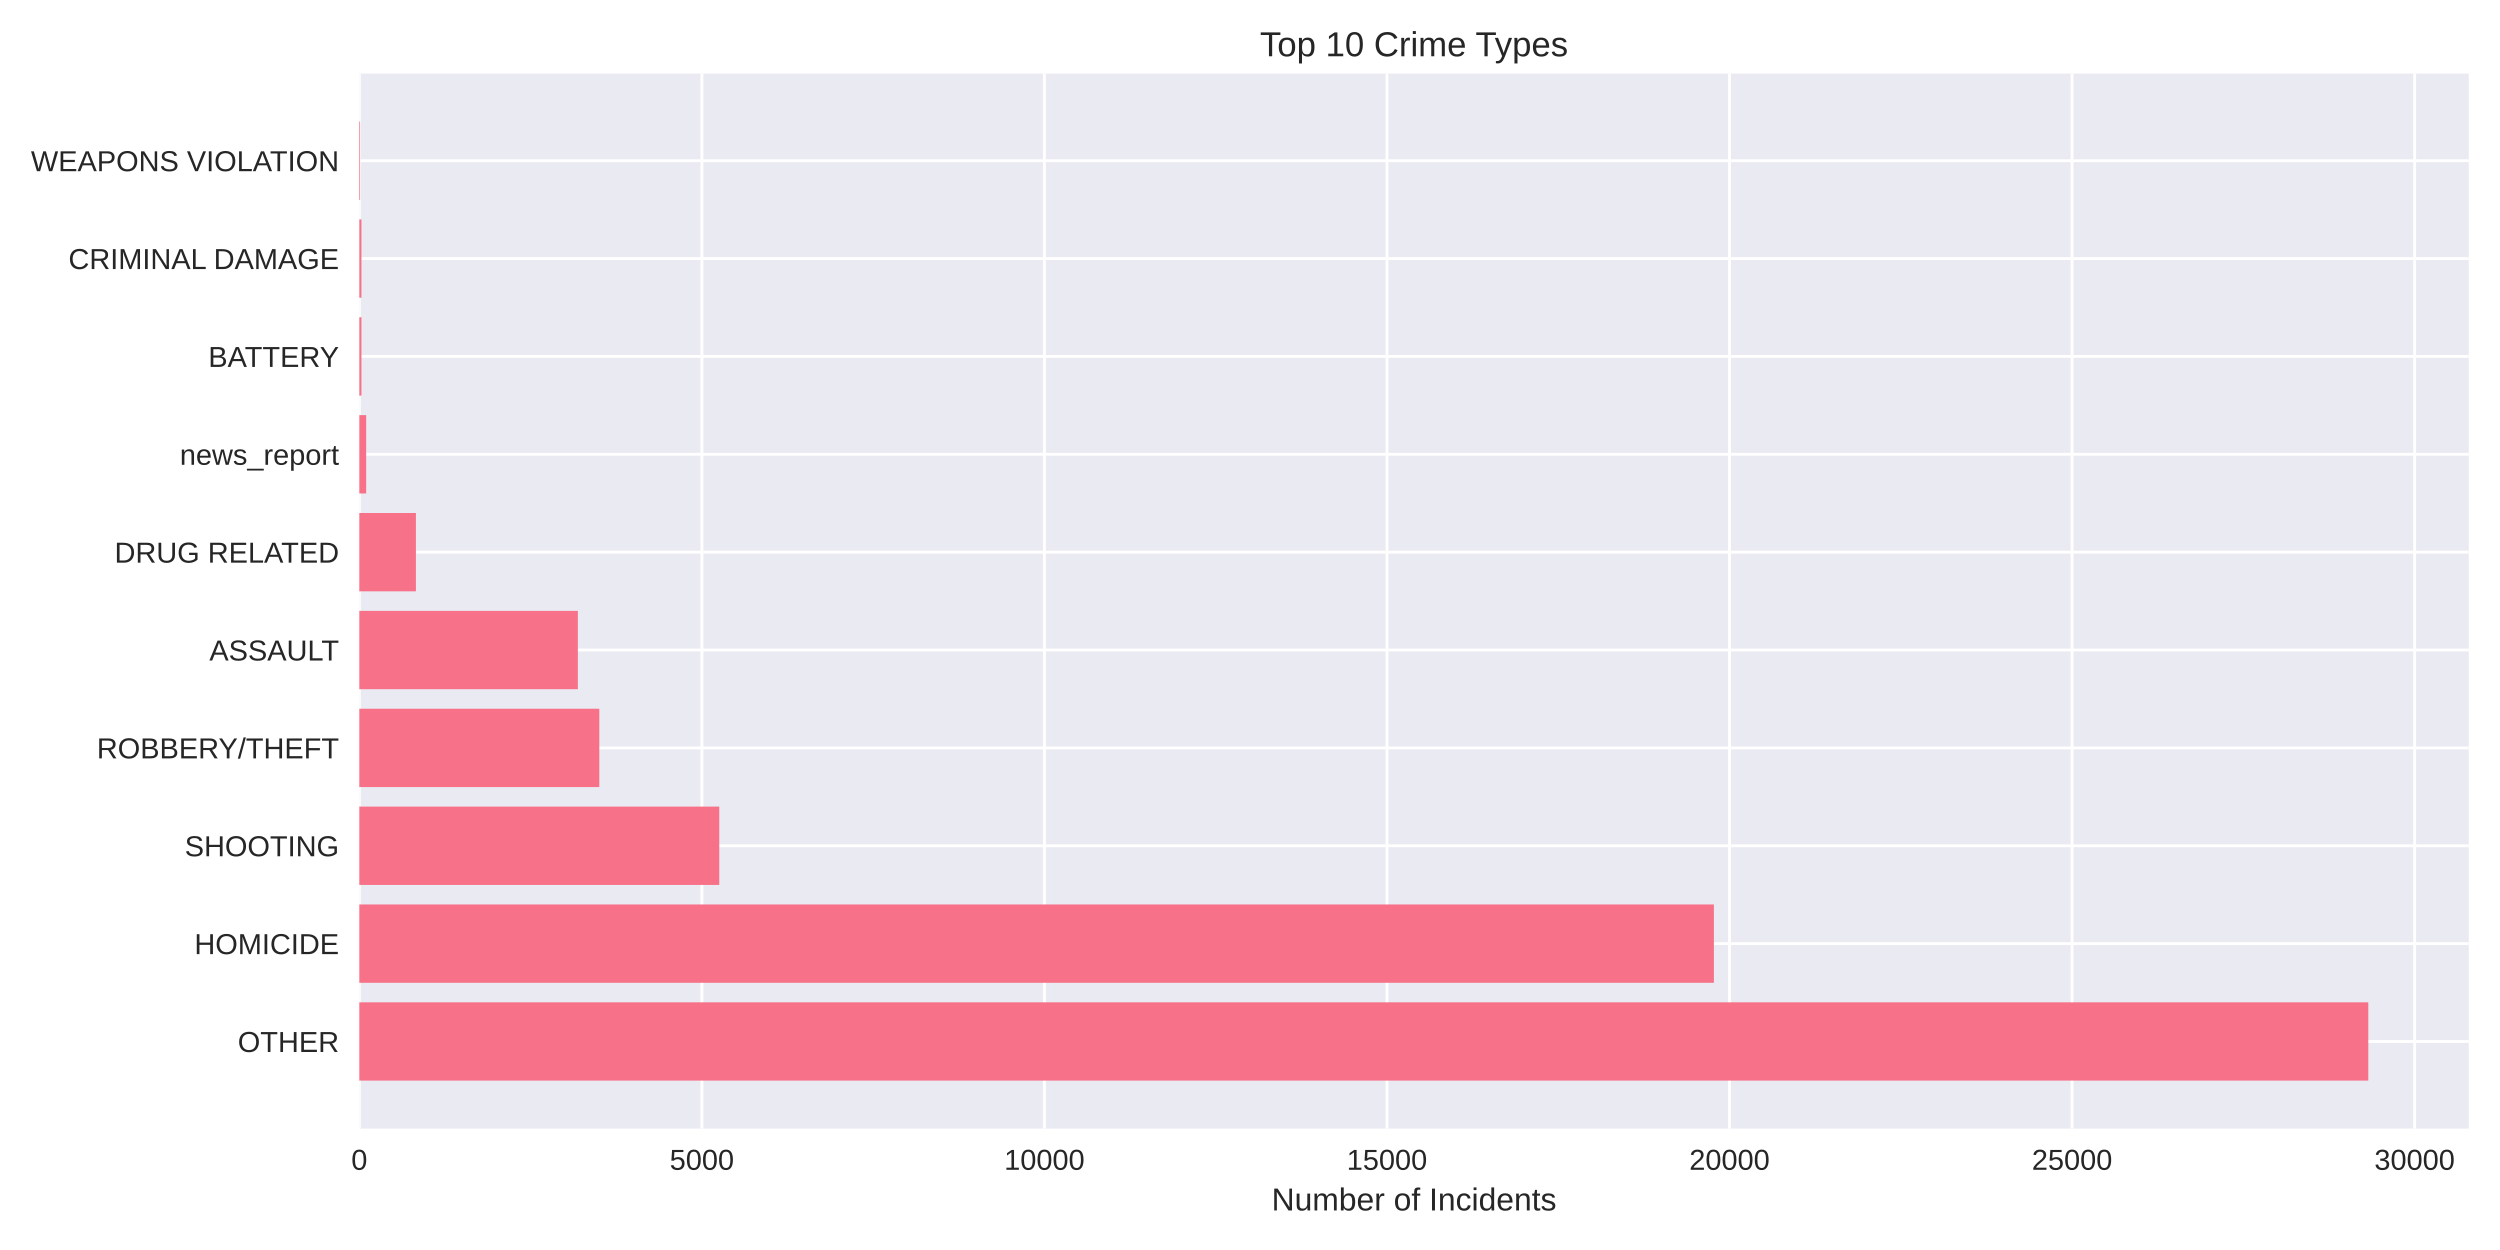
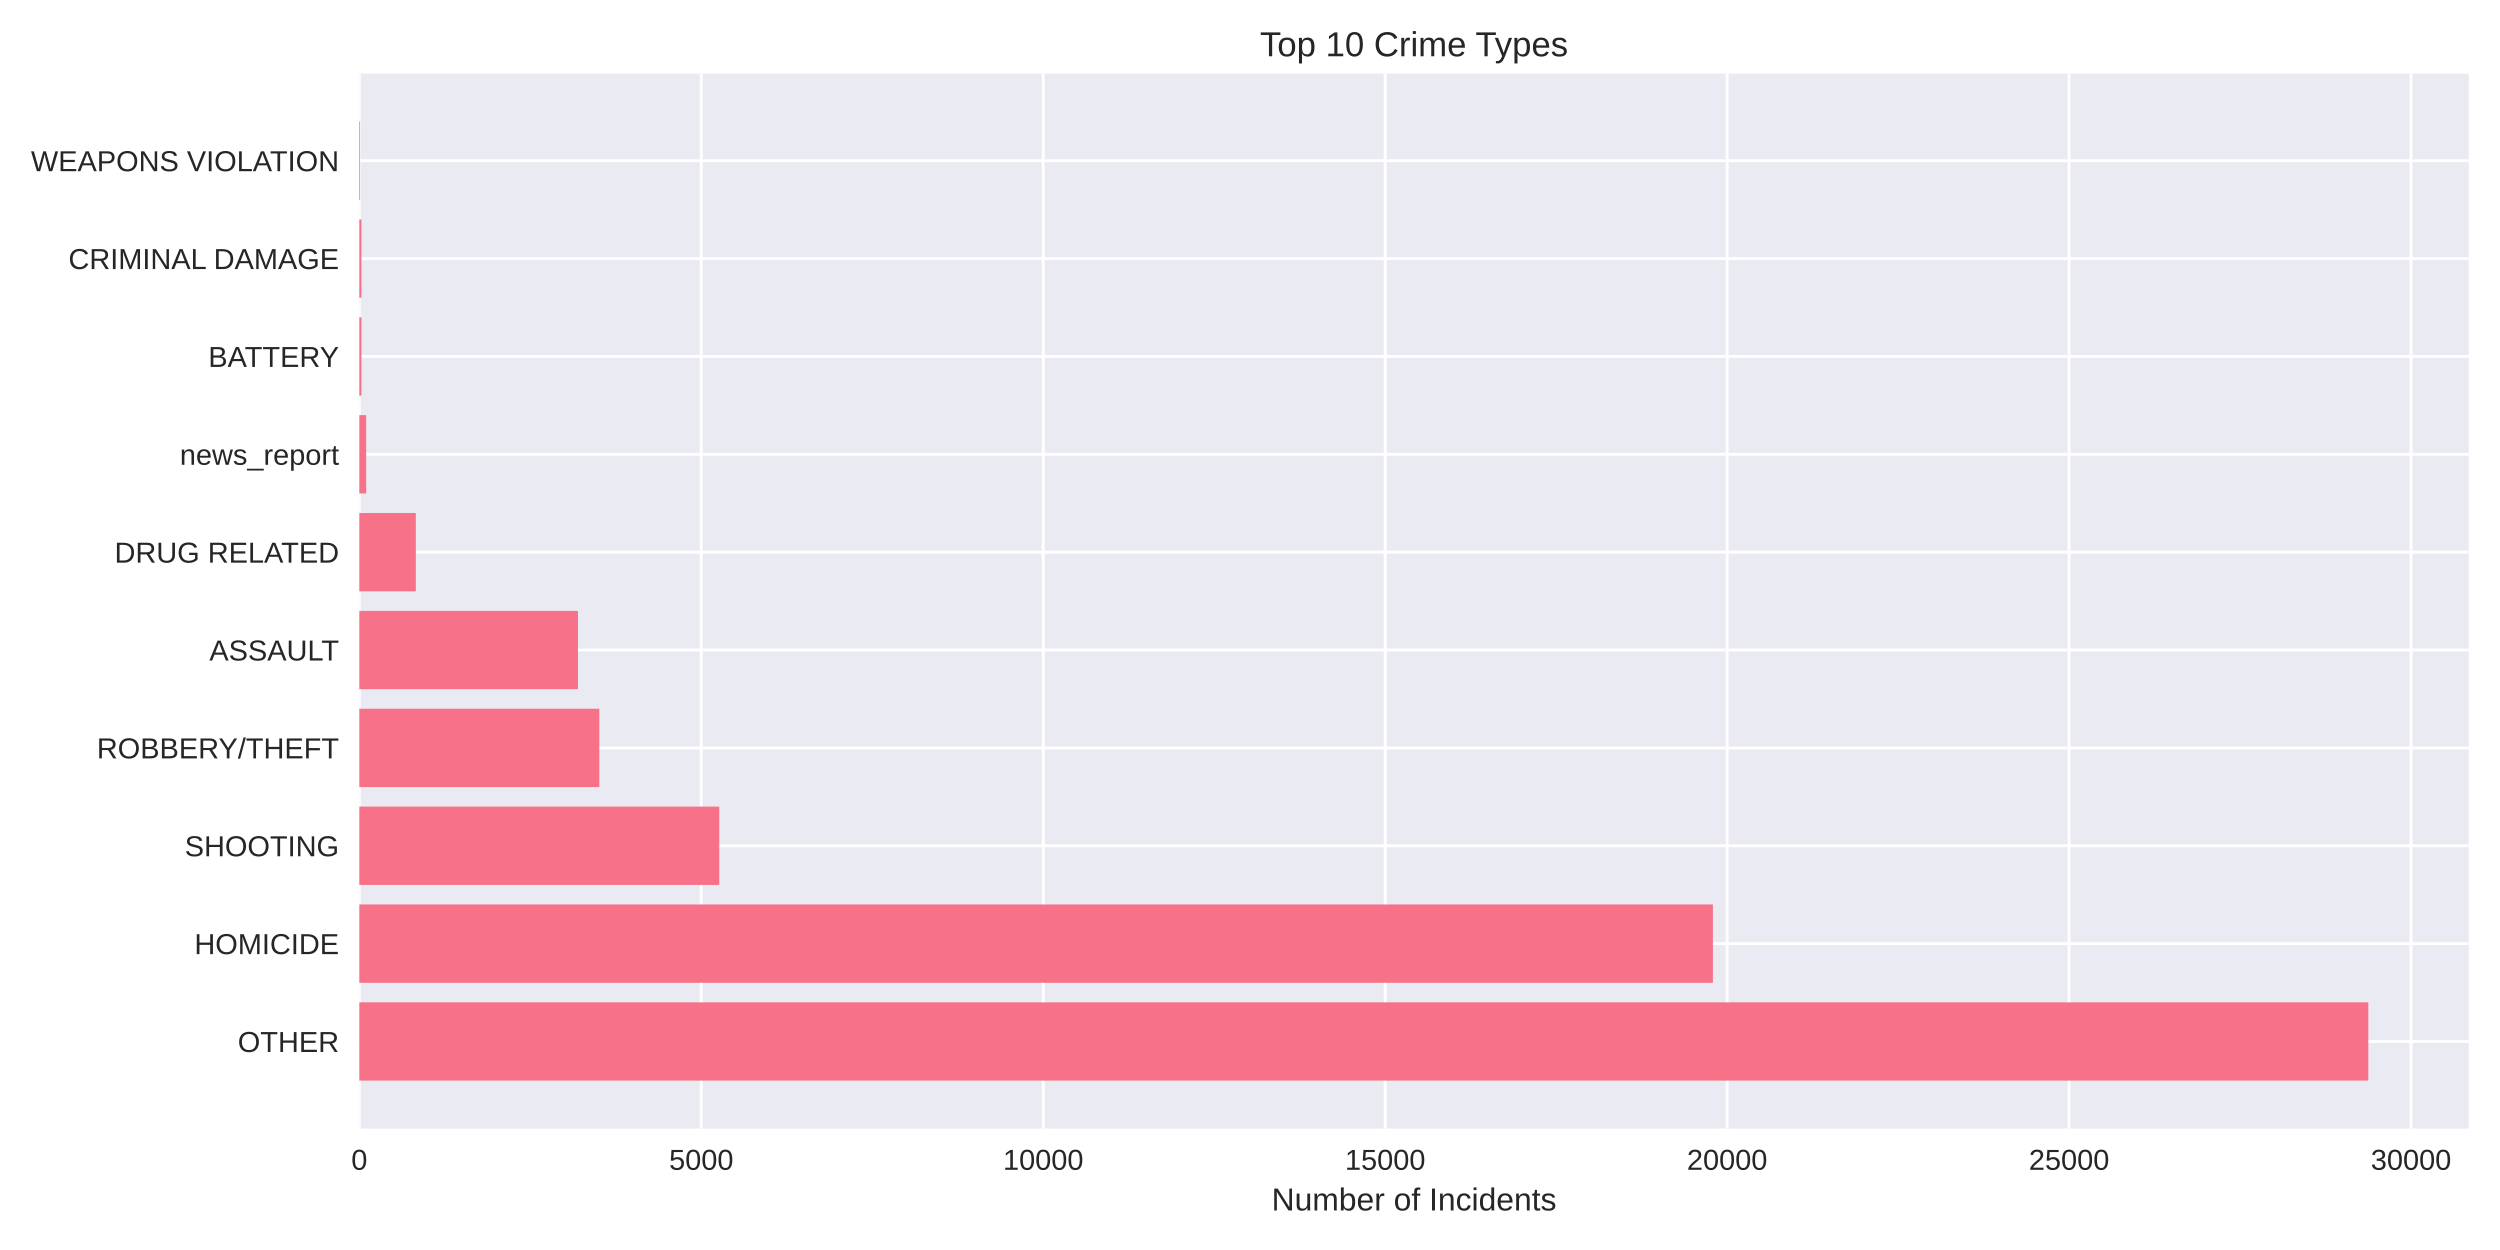
<svg xmlns="http://www.w3.org/2000/svg" width="864pt" height="432pt" viewBox="0 0 864 432" version="1.1">
  <defs>
    <style type="text/css">*{stroke-linejoin: round; stroke-linecap: butt}</style>
  </defs>
  <g id="figure_1">
    <g id="patch_1">
      <path d="M 0 432  L 864 432  L 864 0  L 0 0  z " style="fill: #ffffff" />
    </g>
    <g id="axes_1">
      <g id="patch_2">
        <path d="M 124.18 390.04  L 853.2 390.04  L 853.2 25.44  L 124.18 25.44  z " style="fill: #eaeaf2" />
      </g>
      <g id="matplotlib.axis_1">
        <g id="xtick_1">
          <g id="line2d_1">
-             <path d="M 124.18 390.04  L 124.18 25.44  " clip-path="url(#pc69fc5d97b)" style="fill: none; stroke: #ffffff; stroke-linecap: round" />
+             <path d="M 124.18 390.04  L 124.18 25.44  " clip-path="url(#p593aa47a2a)" style="fill: none; stroke: #ffffff; stroke-linecap: round" />
          </g>
          <g id="line2d_2" />
          <g id="text_1">
            <text style="fill: #262626; font: 10px 'Arial', 'Liberation Sans', 'DejaVu Sans', 'Bitstream Vera Sans', sans-serif; text-anchor: middle" x="124.18" y="404.287" transform="rotate(-0 124.18 404.2869)">0</text>
          </g>
        </g>
        <g id="xtick_2">
          <g id="line2d_3">
-             <path d="M 242.565 390.04  L 242.565 25.44  " clip-path="url(#pc69fc5d97b)" style="fill: none; stroke: #ffffff; stroke-linecap: round" />
+             <path d="M 242.36 390.04  L 242.36 25.44  " clip-path="url(#p593aa47a2a)" style="fill: none; stroke: #ffffff; stroke-linecap: round" />
          </g>
          <g id="line2d_4" />
          <g id="text_2">
-             <text style="fill: #262626; font: 10px 'Arial', 'Liberation Sans', 'DejaVu Sans', 'Bitstream Vera Sans', sans-serif; text-anchor: middle" x="242.565" y="404.287" transform="rotate(-0 242.5651 404.2869)">5000</text>
+             <text style="fill: #262626; font: 10px 'Arial', 'Liberation Sans', 'DejaVu Sans', 'Bitstream Vera Sans', sans-serif; text-anchor: middle" x="242.36" y="404.287" transform="rotate(-0 242.3595 404.2869)">5000</text>
          </g>
        </g>
        <g id="xtick_3">
          <g id="line2d_5">
-             <path d="M 360.95 390.04  L 360.95 25.44  " clip-path="url(#pc69fc5d97b)" style="fill: none; stroke: #ffffff; stroke-linecap: round" />
+             <path d="M 360.539 390.04  L 360.539 25.44  " clip-path="url(#p593aa47a2a)" style="fill: none; stroke: #ffffff; stroke-linecap: round" />
          </g>
          <g id="line2d_6" />
          <g id="text_3">
-             <text style="fill: #262626; font: 10px 'Arial', 'Liberation Sans', 'DejaVu Sans', 'Bitstream Vera Sans', sans-serif; text-anchor: middle" x="360.95" y="404.287" transform="rotate(-0 360.9501 404.2869)">10000</text>
+             <text style="fill: #262626; font: 10px 'Arial', 'Liberation Sans', 'DejaVu Sans', 'Bitstream Vera Sans', sans-serif; text-anchor: middle" x="360.539" y="404.287" transform="rotate(-0 360.5391 404.2869)">10000</text>
          </g>
        </g>
        <g id="xtick_4">
          <g id="line2d_7">
-             <path d="M 479.335 390.04  L 479.335 25.44  " clip-path="url(#pc69fc5d97b)" style="fill: none; stroke: #ffffff; stroke-linecap: round" />
+             <path d="M 478.719 390.04  L 478.719 25.44  " clip-path="url(#p593aa47a2a)" style="fill: none; stroke: #ffffff; stroke-linecap: round" />
          </g>
          <g id="line2d_8" />
          <g id="text_4">
-             <text style="fill: #262626; font: 10px 'Arial', 'Liberation Sans', 'DejaVu Sans', 'Bitstream Vera Sans', sans-serif; text-anchor: middle" x="479.335" y="404.287" transform="rotate(-0 479.3352 404.2869)">15000</text>
+             <text style="fill: #262626; font: 10px 'Arial', 'Liberation Sans', 'DejaVu Sans', 'Bitstream Vera Sans', sans-serif; text-anchor: middle" x="478.719" y="404.287" transform="rotate(-0 478.7186 404.2869)">15000</text>
          </g>
        </g>
        <g id="xtick_5">
          <g id="line2d_9">
-             <path d="M 597.72 390.04  L 597.72 25.44  " clip-path="url(#pc69fc5d97b)" style="fill: none; stroke: #ffffff; stroke-linecap: round" />
+             <path d="M 596.898 390.04  L 596.898 25.44  " clip-path="url(#p593aa47a2a)" style="fill: none; stroke: #ffffff; stroke-linecap: round" />
          </g>
          <g id="line2d_10" />
          <g id="text_5">
-             <text style="fill: #262626; font: 10px 'Arial', 'Liberation Sans', 'DejaVu Sans', 'Bitstream Vera Sans', sans-serif; text-anchor: middle" x="597.72" y="404.287" transform="rotate(-0 597.7203 404.2869)">20000</text>
+             <text style="fill: #262626; font: 10px 'Arial', 'Liberation Sans', 'DejaVu Sans', 'Bitstream Vera Sans', sans-serif; text-anchor: middle" x="596.898" y="404.287" transform="rotate(-0 596.8981 404.2869)">20000</text>
          </g>
        </g>
        <g id="xtick_6">
          <g id="line2d_11">
-             <path d="M 716.105 390.04  L 716.105 25.44  " clip-path="url(#pc69fc5d97b)" style="fill: none; stroke: #ffffff; stroke-linecap: round" />
+             <path d="M 715.078 390.04  L 715.078 25.44  " clip-path="url(#p593aa47a2a)" style="fill: none; stroke: #ffffff; stroke-linecap: round" />
          </g>
          <g id="line2d_12" />
          <g id="text_6">
-             <text style="fill: #262626; font: 10px 'Arial', 'Liberation Sans', 'DejaVu Sans', 'Bitstream Vera Sans', sans-serif; text-anchor: middle" x="716.105" y="404.287" transform="rotate(-0 716.1054 404.2869)">25000</text>
+             <text style="fill: #262626; font: 10px 'Arial', 'Liberation Sans', 'DejaVu Sans', 'Bitstream Vera Sans', sans-serif; text-anchor: middle" x="715.078" y="404.287" transform="rotate(-0 715.0777 404.2869)">25000</text>
          </g>
        </g>
        <g id="xtick_7">
          <g id="line2d_13">
-             <path d="M 834.49 390.04  L 834.49 25.44  " clip-path="url(#pc69fc5d97b)" style="fill: none; stroke: #ffffff; stroke-linecap: round" />
+             <path d="M 833.257 390.04  L 833.257 25.44  " clip-path="url(#p593aa47a2a)" style="fill: none; stroke: #ffffff; stroke-linecap: round" />
          </g>
          <g id="line2d_14" />
          <g id="text_7">
-             <text style="fill: #262626; font: 10px 'Arial', 'Liberation Sans', 'DejaVu Sans', 'Bitstream Vera Sans', sans-serif; text-anchor: middle" x="834.49" y="404.287" transform="rotate(-0 834.4904 404.2869)">30000</text>
+             <text style="fill: #262626; font: 10px 'Arial', 'Liberation Sans', 'DejaVu Sans', 'Bitstream Vera Sans', sans-serif; text-anchor: middle" x="833.257" y="404.287" transform="rotate(-0 833.2572 404.2869)">30000</text>
          </g>
        </g>
        <g id="text_8">
          <text style="fill: #262626; font: 11px 'Arial', 'Liberation Sans', 'DejaVu Sans', 'Bitstream Vera Sans', sans-serif; text-anchor: middle" x="488.69" y="418.333" transform="rotate(-0 488.69 418.3334)">Number of Incidents</text>
        </g>
      </g>
      <g id="matplotlib.axis_2">
        <g id="ytick_1">
          <g id="line2d_15">
-             <path d="M 124.18 359.939  L 853.2 359.939  " clip-path="url(#pc69fc5d97b)" style="fill: none; stroke: #ffffff; stroke-linecap: round" />
+             <path d="M 124.18 359.939  L 853.2 359.939  " clip-path="url(#p593aa47a2a)" style="fill: none; stroke: #ffffff; stroke-linecap: round" />
          </g>
          <g id="line2d_16" />
          <g id="text_9">
            <text style="fill: #262626; font: 10px 'Arial', 'Liberation Sans', 'DejaVu Sans', 'Bitstream Vera Sans', sans-serif; text-anchor: end" x="117.18" y="363.562" transform="rotate(-0 117.18 363.562)">OTHER</text>
          </g>
        </g>
        <g id="ytick_2">
          <g id="line2d_17">
-             <path d="M 124.18 326.117  L 853.2 326.117  " clip-path="url(#pc69fc5d97b)" style="fill: none; stroke: #ffffff; stroke-linecap: round" />
+             <path d="M 124.18 326.117  L 853.2 326.117  " clip-path="url(#p593aa47a2a)" style="fill: none; stroke: #ffffff; stroke-linecap: round" />
          </g>
          <g id="line2d_18" />
          <g id="text_10">
            <text style="fill: #262626; font: 10px 'Arial', 'Liberation Sans', 'DejaVu Sans', 'Bitstream Vera Sans', sans-serif; text-anchor: end" x="117.18" y="329.74" transform="rotate(-0 117.18 329.7401)">HOMICIDE</text>
          </g>
        </g>
        <g id="ytick_3">
          <g id="line2d_19">
-             <path d="M 124.18 292.295  L 853.2 292.295  " clip-path="url(#pc69fc5d97b)" style="fill: none; stroke: #ffffff; stroke-linecap: round" />
+             <path d="M 124.18 292.295  L 853.2 292.295  " clip-path="url(#p593aa47a2a)" style="fill: none; stroke: #ffffff; stroke-linecap: round" />
          </g>
          <g id="line2d_20" />
          <g id="text_11">
            <text style="fill: #262626; font: 10px 'Arial', 'Liberation Sans', 'DejaVu Sans', 'Bitstream Vera Sans', sans-serif; text-anchor: end" x="117.18" y="295.918" transform="rotate(-0 117.18 295.9182)">SHOOTING</text>
          </g>
        </g>
        <g id="ytick_4">
          <g id="line2d_21">
-             <path d="M 124.18 258.473  L 853.2 258.473  " clip-path="url(#pc69fc5d97b)" style="fill: none; stroke: #ffffff; stroke-linecap: round" />
+             <path d="M 124.18 258.473  L 853.2 258.473  " clip-path="url(#p593aa47a2a)" style="fill: none; stroke: #ffffff; stroke-linecap: round" />
          </g>
          <g id="line2d_22" />
          <g id="text_12">
            <text style="fill: #262626; font: 10px 'Arial', 'Liberation Sans', 'DejaVu Sans', 'Bitstream Vera Sans', sans-serif; text-anchor: end" x="117.18" y="262.096" transform="rotate(-0 117.18 262.0963)">ROBBERY/THEFT</text>
          </g>
        </g>
        <g id="ytick_5">
          <g id="line2d_23">
-             <path d="M 124.18 224.651  L 853.2 224.651  " clip-path="url(#pc69fc5d97b)" style="fill: none; stroke: #ffffff; stroke-linecap: round" />
+             <path d="M 124.18 224.651  L 853.2 224.651  " clip-path="url(#p593aa47a2a)" style="fill: none; stroke: #ffffff; stroke-linecap: round" />
          </g>
          <g id="line2d_24" />
          <g id="text_13">
            <text style="fill: #262626; font: 10px 'Arial', 'Liberation Sans', 'DejaVu Sans', 'Bitstream Vera Sans', sans-serif; text-anchor: end" x="117.18" y="228.274" transform="rotate(-0 117.18 228.2744)">ASSAULT</text>
          </g>
        </g>
        <g id="ytick_6">
          <g id="line2d_25">
-             <path d="M 124.18 190.829  L 853.2 190.829  " clip-path="url(#pc69fc5d97b)" style="fill: none; stroke: #ffffff; stroke-linecap: round" />
+             <path d="M 124.18 190.829  L 853.2 190.829  " clip-path="url(#p593aa47a2a)" style="fill: none; stroke: #ffffff; stroke-linecap: round" />
          </g>
          <g id="line2d_26" />
          <g id="text_14">
            <text style="fill: #262626; font: 10px 'Arial', 'Liberation Sans', 'DejaVu Sans', 'Bitstream Vera Sans', sans-serif; text-anchor: end" x="117.18" y="194.452" transform="rotate(-0 117.18 194.4525)">DRUG RELATED</text>
          </g>
        </g>
        <g id="ytick_7">
          <g id="line2d_27">
-             <path d="M 124.18 157.007  L 853.2 157.007  " clip-path="url(#pc69fc5d97b)" style="fill: none; stroke: #ffffff; stroke-linecap: round" />
+             <path d="M 124.18 157.007  L 853.2 157.007  " clip-path="url(#p593aa47a2a)" style="fill: none; stroke: #ffffff; stroke-linecap: round" />
          </g>
          <g id="line2d_28" />
          <g id="text_15">
            <text style="fill: #262626; font: 10px 'Arial', 'Liberation Sans', 'DejaVu Sans', 'Bitstream Vera Sans', sans-serif; text-anchor: end" x="117.18" y="160.631" transform="rotate(-0 117.18 160.6306)">news_report</text>
          </g>
        </g>
        <g id="ytick_8">
          <g id="line2d_29">
-             <path d="M 124.18 123.185  L 853.2 123.185  " clip-path="url(#pc69fc5d97b)" style="fill: none; stroke: #ffffff; stroke-linecap: round" />
+             <path d="M 124.18 123.185  L 853.2 123.185  " clip-path="url(#p593aa47a2a)" style="fill: none; stroke: #ffffff; stroke-linecap: round" />
          </g>
          <g id="line2d_30" />
          <g id="text_16">
            <text style="fill: #262626; font: 10px 'Arial', 'Liberation Sans', 'DejaVu Sans', 'Bitstream Vera Sans', sans-serif; text-anchor: end" x="117.18" y="126.809" transform="rotate(-0 117.18 126.8087)">BATTERY</text>
          </g>
        </g>
        <g id="ytick_9">
          <g id="line2d_31">
-             <path d="M 124.18 89.363  L 853.2 89.363  " clip-path="url(#pc69fc5d97b)" style="fill: none; stroke: #ffffff; stroke-linecap: round" />
+             <path d="M 124.18 89.363  L 853.2 89.363  " clip-path="url(#p593aa47a2a)" style="fill: none; stroke: #ffffff; stroke-linecap: round" />
          </g>
          <g id="line2d_32" />
          <g id="text_17">
            <text style="fill: #262626; font: 10px 'Arial', 'Liberation Sans', 'DejaVu Sans', 'Bitstream Vera Sans', sans-serif; text-anchor: end" x="117.18" y="92.987" transform="rotate(-0 117.18 92.98681)">CRIMINAL DAMAGE</text>
          </g>
        </g>
        <g id="ytick_10">
          <g id="line2d_33">
-             <path d="M 124.18 55.541  L 853.2 55.541  " clip-path="url(#pc69fc5d97b)" style="fill: none; stroke: #ffffff; stroke-linecap: round" />
+             <path d="M 124.18 55.541  L 853.2 55.541  " clip-path="url(#p593aa47a2a)" style="fill: none; stroke: #ffffff; stroke-linecap: round" />
          </g>
          <g id="line2d_34" />
          <g id="text_18">
            <text style="fill: #262626; font: 10px 'Arial', 'Liberation Sans', 'DejaVu Sans', 'Bitstream Vera Sans', sans-serif; text-anchor: end" x="117.18" y="59.165" transform="rotate(-0 117.18 59.16492)">WEAPONS VIOLATION</text>
          </g>
        </g>
      </g>
      <g id="patch_3">
-         <path d="M 124.18 373.467  L 818.485 373.467  L 818.485 346.41  L 124.18 346.41  z " clip-path="url(#pc69fc5d97b)" style="fill: #f77189" />
+         <path d="M 124.18 373.467  L 818.485 373.467  L 818.485 346.41  L 124.18 346.41  z " clip-path="url(#p593aa47a2a)" style="fill: #f77189" />
      </g>
      <g id="patch_4">
-         <path d="M 124.18 339.645  L 592.322 339.645  L 592.322 312.588  L 124.18 312.588  z " clip-path="url(#pc69fc5d97b)" style="fill: #f77189" />
+         <path d="M 124.18 339.645  L 591.982 339.645  L 591.982 312.588  L 124.18 312.588  z " clip-path="url(#p593aa47a2a)" style="fill: #f77189" />
      </g>
      <g id="patch_5">
-         <path d="M 124.18 305.823  L 248.579 305.823  L 248.579 278.766  L 124.18 278.766  z " clip-path="url(#pc69fc5d97b)" style="fill: #f77189" />
+         <path d="M 124.18 305.823  L 248.576 305.823  L 248.576 278.766  L 124.18 278.766  z " clip-path="url(#p593aa47a2a)" style="fill: #f77189" />
      </g>
      <g id="patch_6">
-         <path d="M 124.18 272.002  L 207.121 272.002  L 207.121 244.944  L 124.18 244.944  z " clip-path="url(#pc69fc5d97b)" style="fill: #f77189" />
+         <path d="M 124.18 272.002  L 207.118 272.002  L 207.118 244.944  L 124.18 244.944  z " clip-path="url(#p593aa47a2a)" style="fill: #f77189" />
      </g>
      <g id="patch_7">
-         <path d="M 124.18 238.18  L 199.71 238.18  L 199.71 211.122  L 124.18 211.122  z " clip-path="url(#pc69fc5d97b)" style="fill: #f77189" />
+         <path d="M 124.18 238.18  L 199.744 238.18  L 199.744 211.122  L 124.18 211.122  z " clip-path="url(#p593aa47a2a)" style="fill: #f77189" />
      </g>
      <g id="patch_8">
-         <path d="M 124.18 204.358  L 143.737 204.358  L 143.737 177.3  L 124.18 177.3  z " clip-path="url(#pc69fc5d97b)" style="fill: #f77189" />
+         <path d="M 124.18 204.358  L 143.703 204.358  L 143.703 177.3  L 124.18 177.3  z " clip-path="url(#p593aa47a2a)" style="fill: #f77189" />
      </g>
      <g id="patch_9">
-         <path d="M 124.18 170.536  L 126.548 170.536  L 126.548 143.478  L 124.18 143.478  z " clip-path="url(#pc69fc5d97b)" style="fill: #f77189" />
+         <path d="M 124.18 170.536  L 126.544 170.536  L 126.544 143.478  L 124.18 143.478  z " clip-path="url(#p593aa47a2a)" style="fill: #f77189" />
      </g>
      <g id="patch_10">
-         <path d="M 124.18 136.714  L 124.914 136.714  L 124.914 109.657  L 124.18 109.657  z " clip-path="url(#pc69fc5d97b)" style="fill: #f77189" />
+         <path d="M 124.18 136.714  L 124.913 136.714  L 124.913 109.657  L 124.18 109.657  z " clip-path="url(#p593aa47a2a)" style="fill: #f77189" />
      </g>
      <g id="patch_11">
-         <path d="M 124.18 102.892  L 124.914 102.892  L 124.914 75.835  L 124.18 75.835  z " clip-path="url(#pc69fc5d97b)" style="fill: #f77189" />
+         <path d="M 124.18 102.892  L 124.913 102.892  L 124.913 75.835  L 124.18 75.835  z " clip-path="url(#p593aa47a2a)" style="fill: #f77189" />
      </g>
      <g id="patch_12">
-         <path d="M 124.18 69.07  L 124.44 69.07  L 124.44 42.013  L 124.18 42.013  z " clip-path="url(#pc69fc5d97b)" style="fill: #f77189" />
+         <path d="M 124.18 69.07  L 124.44 69.07  L 124.44 42.013  L 124.18 42.013  z " clip-path="url(#p593aa47a2a)" style="fill: #f77189" />
      </g>
      <g id="patch_13">
        <path d="M 124.18 390.04  L 124.18 25.44  " style="fill: none" />
      </g>
      <g id="patch_14">
        <path d="M 853.2 390.04  L 853.2 25.44  " style="fill: none" />
      </g>
      <g id="patch_15">
        <path d="M 124.18 390.04  L 853.2 390.04  " style="fill: none" />
      </g>
      <g id="patch_16">
        <path d="M 124.18 25.44  L 853.2 25.44  " style="fill: none" />
      </g>
      <g id="text_19">
        <text style="fill: #262626; font: 12px 'Arial', 'Liberation Sans', 'DejaVu Sans', 'Bitstream Vera Sans', sans-serif; text-anchor: middle" x="488.69" y="19.44" transform="rotate(-0 488.69 19.44)">Top 10 Crime Types</text>
      </g>
    </g>
  </g>
  <defs>
-     <clipPath id="pc69fc5d97b">
+     <clipPath id="p593aa47a2a">
      <rect x="124.18" y="25.44" width="729.02" height="364.6" />
    </clipPath>
  </defs>
</svg>
